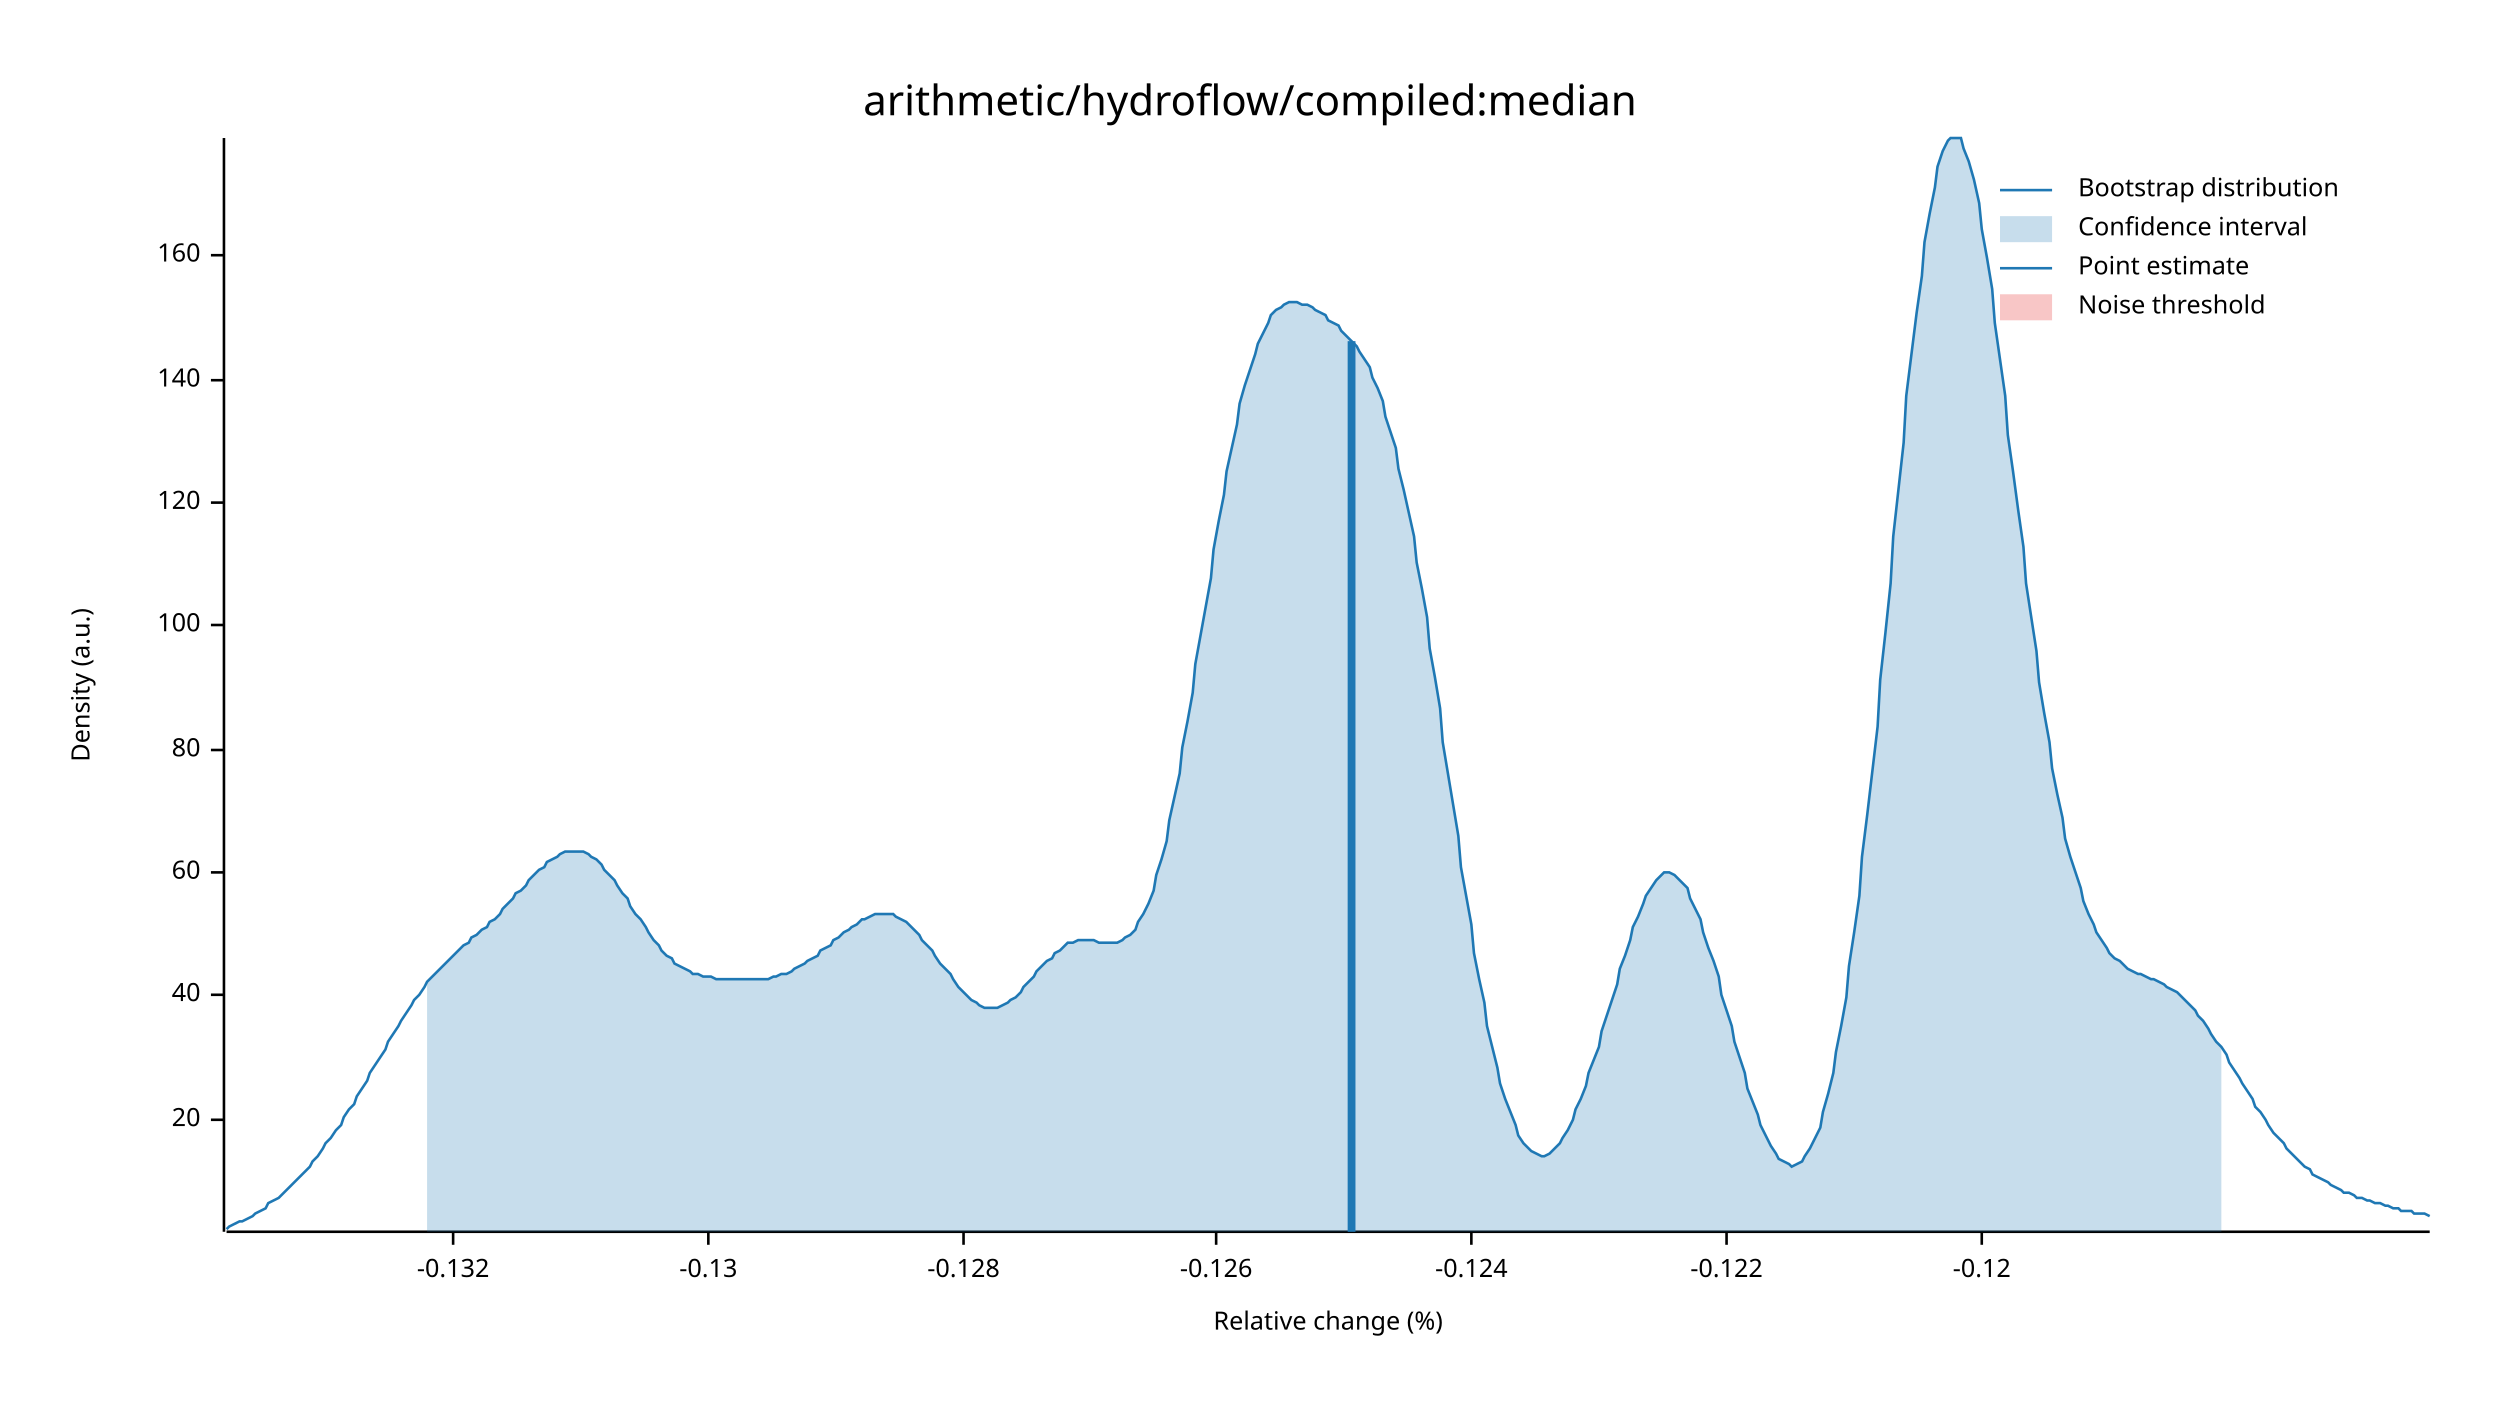
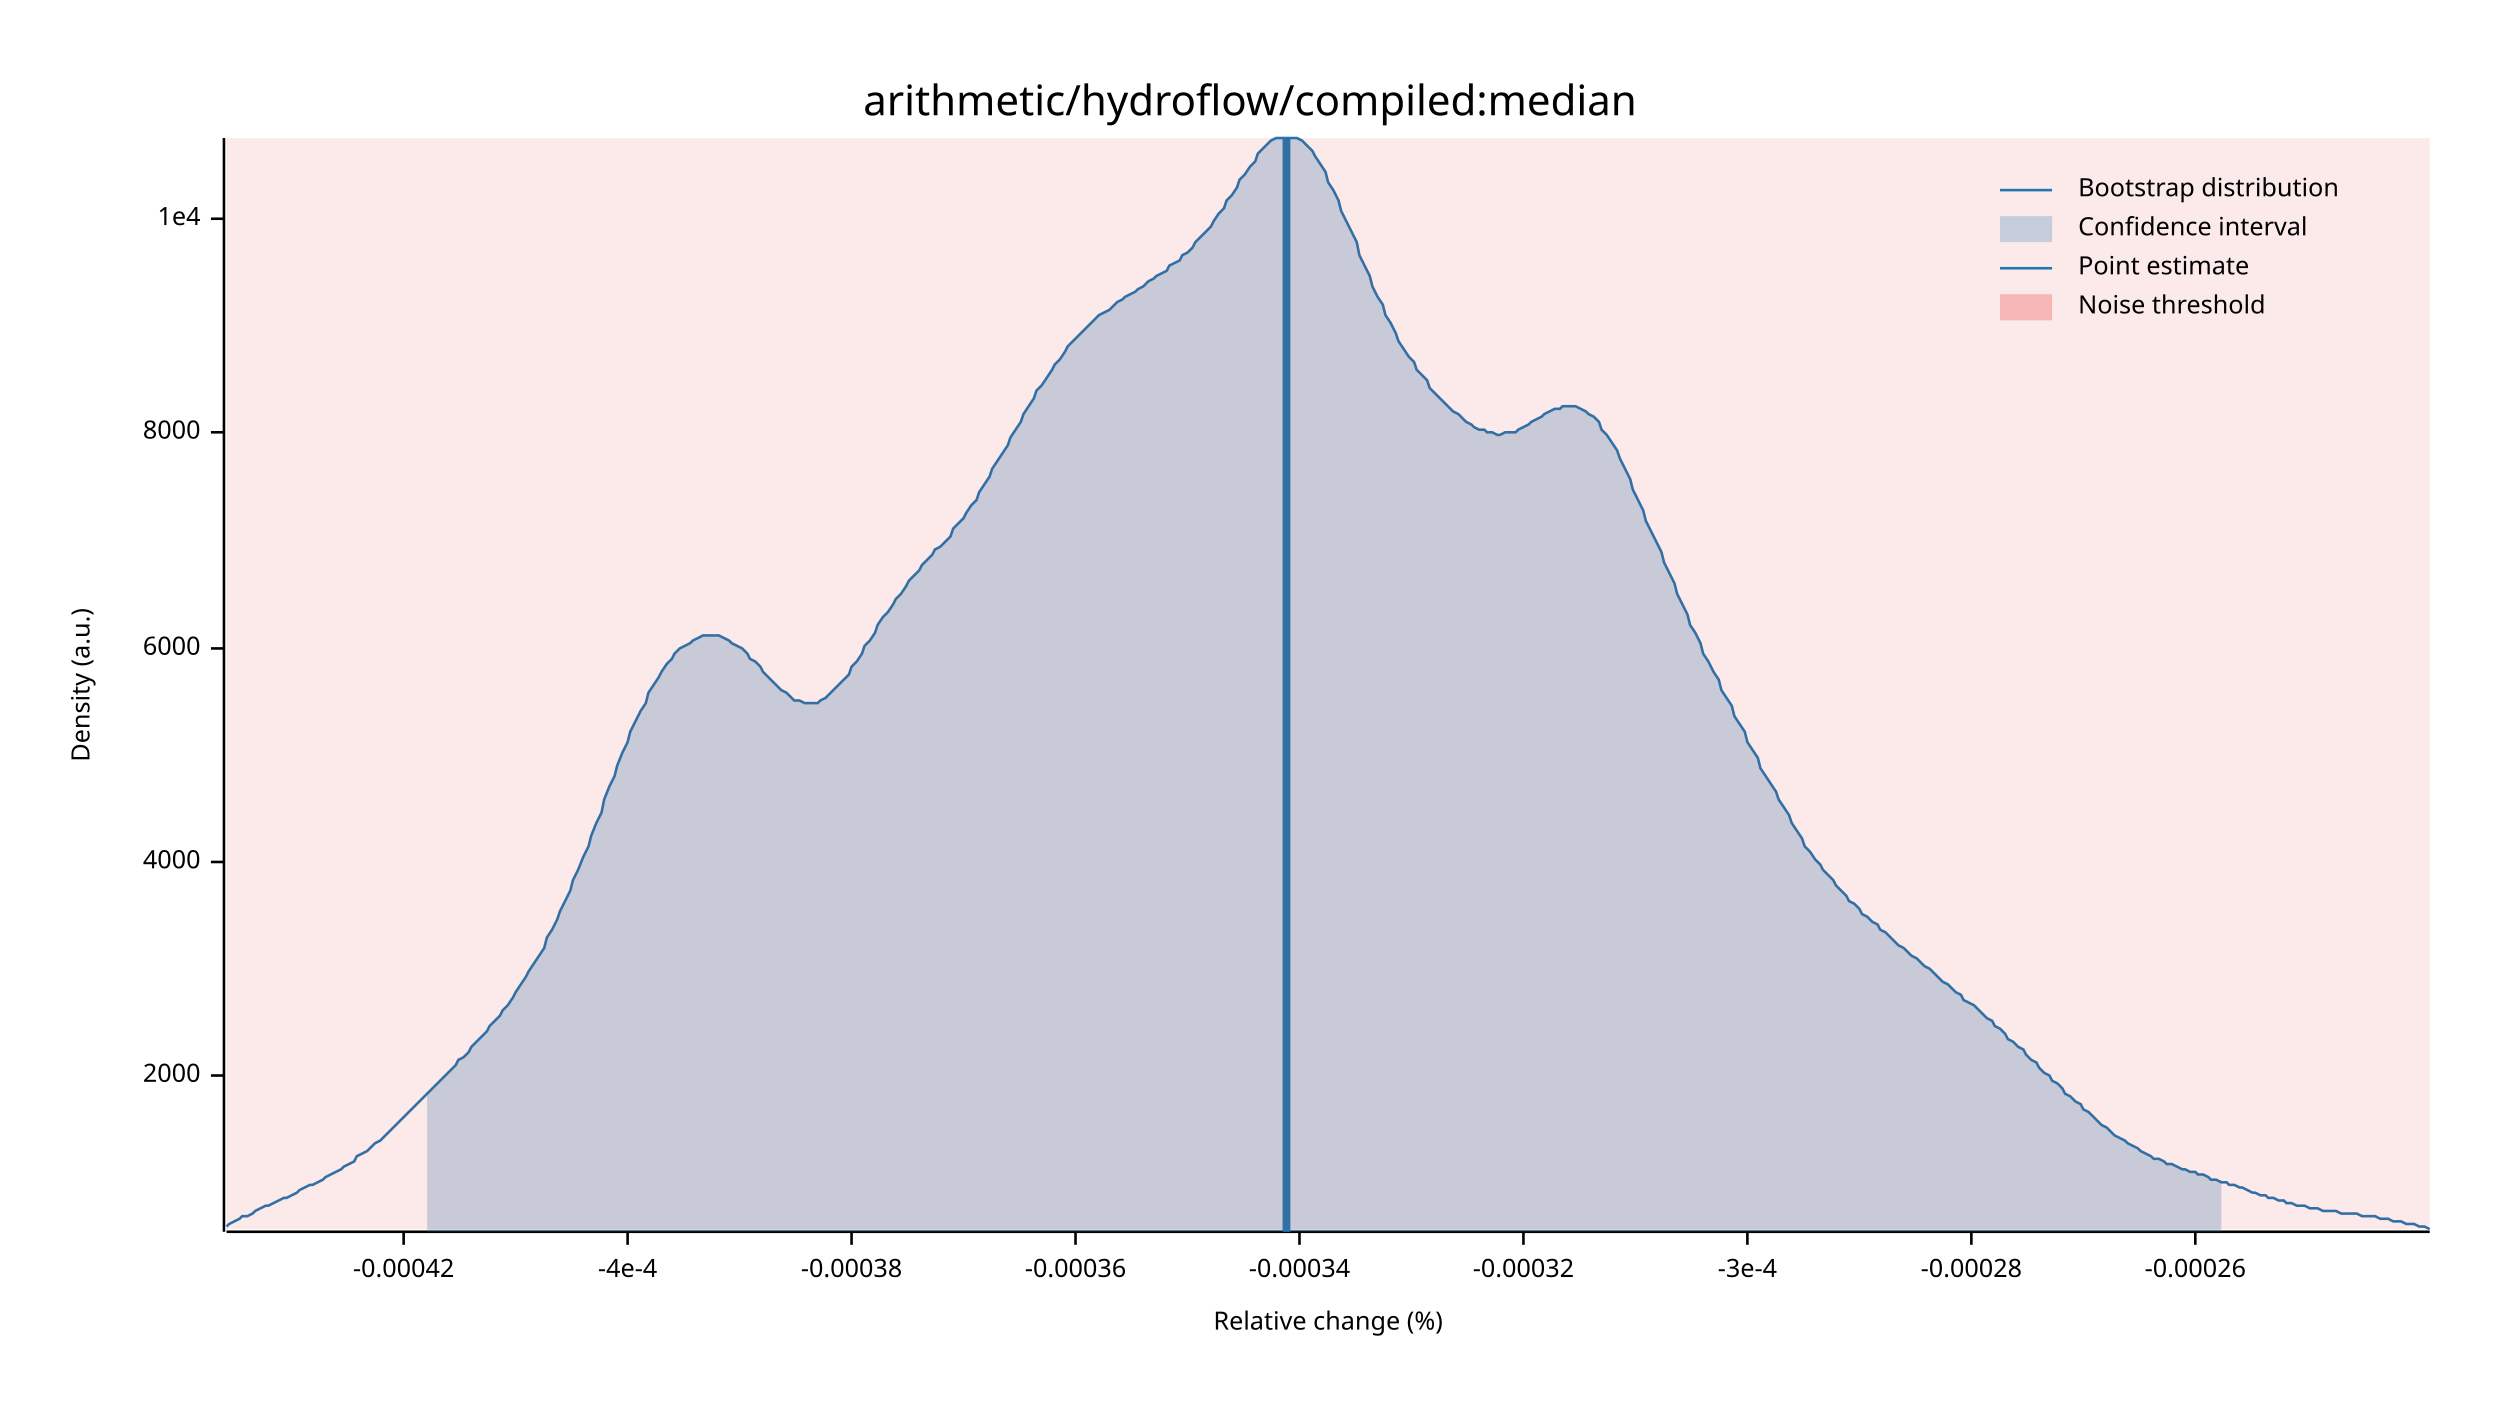
<svg xmlns="http://www.w3.org/2000/svg" width="960" height="540" viewBox="0 0 960 540">
  <text x="480" y="32" dy="0.76em" text-anchor="middle" font-family="sans-serif" font-size="16.129" opacity="1" fill="#000000">
arithmetic/hydroflow/compiled:median
</text>
  <text x="27" y="263" dy="0.76em" text-anchor="middle" font-family="sans-serif" font-size="9.677" opacity="1" fill="#000000" transform="rotate(270, 27, 263)">
Density (a.u.)
</text>
  <text x="510" y="513" dy="-0.5ex" text-anchor="middle" font-family="sans-serif" font-size="9.677" opacity="1" fill="#000000">
Relative change (%)
</text>
  <polyline fill="none" opacity="1" stroke="#000000" stroke-width="1" points="86,53 86,473 " />
-   <text x="77" y="430" dy="0.5ex" text-anchor="end" font-family="sans-serif" font-size="9.677" opacity="1" fill="#000000">
- 20
+   <text x="77" y="413" dy="0.5ex" text-anchor="end" font-family="sans-serif" font-size="9.677" opacity="1" fill="#000000">
+ 2000
</text>
-   <polyline fill="none" opacity="1" stroke="#000000" stroke-width="1" points="81,430 86,430 " />
-   <text x="77" y="382" dy="0.5ex" text-anchor="end" font-family="sans-serif" font-size="9.677" opacity="1" fill="#000000">
- 40
+   <polyline fill="none" opacity="1" stroke="#000000" stroke-width="1" points="81,413 86,413 " />
+   <text x="77" y="331" dy="0.5ex" text-anchor="end" font-family="sans-serif" font-size="9.677" opacity="1" fill="#000000">
+ 4000
</text>
-   <polyline fill="none" opacity="1" stroke="#000000" stroke-width="1" points="81,382 86,382 " />
-   <text x="77" y="335" dy="0.5ex" text-anchor="end" font-family="sans-serif" font-size="9.677" opacity="1" fill="#000000">
- 60
+   <polyline fill="none" opacity="1" stroke="#000000" stroke-width="1" points="81,331 86,331 " />
+   <text x="77" y="249" dy="0.5ex" text-anchor="end" font-family="sans-serif" font-size="9.677" opacity="1" fill="#000000">
+ 6000
</text>
-   <polyline fill="none" opacity="1" stroke="#000000" stroke-width="1" points="81,335 86,335 " />
-   <text x="77" y="288" dy="0.5ex" text-anchor="end" font-family="sans-serif" font-size="9.677" opacity="1" fill="#000000">
- 80
+   <polyline fill="none" opacity="1" stroke="#000000" stroke-width="1" points="81,249 86,249 " />
+   <text x="77" y="166" dy="0.5ex" text-anchor="end" font-family="sans-serif" font-size="9.677" opacity="1" fill="#000000">
+ 8000
</text>
-   <polyline fill="none" opacity="1" stroke="#000000" stroke-width="1" points="81,288 86,288 " />
-   <text x="77" y="240" dy="0.5ex" text-anchor="end" font-family="sans-serif" font-size="9.677" opacity="1" fill="#000000">
- 100
+   <polyline fill="none" opacity="1" stroke="#000000" stroke-width="1" points="81,166 86,166 " />
+   <text x="77" y="84" dy="0.5ex" text-anchor="end" font-family="sans-serif" font-size="9.677" opacity="1" fill="#000000">
+ 1e4
</text>
-   <polyline fill="none" opacity="1" stroke="#000000" stroke-width="1" points="81,240 86,240 " />
-   <text x="77" y="193" dy="0.5ex" text-anchor="end" font-family="sans-serif" font-size="9.677" opacity="1" fill="#000000">
- 120
+   <polyline fill="none" opacity="1" stroke="#000000" stroke-width="1" points="81,84 86,84 " />
+   <polyline fill="none" opacity="1" stroke="#000000" stroke-width="1" points="87,473 933,473 " />
+   <text x="155" y="483" dy="0.76em" text-anchor="middle" font-family="sans-serif" font-size="9.677" opacity="1" fill="#000000">
+ -0.00042
</text>
-   <polyline fill="none" opacity="1" stroke="#000000" stroke-width="1" points="81,193 86,193 " />
-   <text x="77" y="146" dy="0.5ex" text-anchor="end" font-family="sans-serif" font-size="9.677" opacity="1" fill="#000000">
- 140
+   <polyline fill="none" opacity="1" stroke="#000000" stroke-width="1" points="155,473 155,478 " />
+   <text x="241" y="483" dy="0.76em" text-anchor="middle" font-family="sans-serif" font-size="9.677" opacity="1" fill="#000000">
+ -4e-4
</text>
-   <polyline fill="none" opacity="1" stroke="#000000" stroke-width="1" points="81,146 86,146 " />
-   <text x="77" y="98" dy="0.5ex" text-anchor="end" font-family="sans-serif" font-size="9.677" opacity="1" fill="#000000">
- 160
+   <polyline fill="none" opacity="1" stroke="#000000" stroke-width="1" points="241,473 241,478 " />
+   <text x="327" y="483" dy="0.76em" text-anchor="middle" font-family="sans-serif" font-size="9.677" opacity="1" fill="#000000">
+ -0.00038
</text>
-   <polyline fill="none" opacity="1" stroke="#000000" stroke-width="1" points="81,98 86,98 " />
-   <polyline fill="none" opacity="1" stroke="#000000" stroke-width="1" points="87,473 933,473 " />
-   <text x="174" y="483" dy="0.76em" text-anchor="middle" font-family="sans-serif" font-size="9.677" opacity="1" fill="#000000">
- -0.132
+   <polyline fill="none" opacity="1" stroke="#000000" stroke-width="1" points="327,473 327,478 " />
+   <text x="413" y="483" dy="0.76em" text-anchor="middle" font-family="sans-serif" font-size="9.677" opacity="1" fill="#000000">
+ -0.00036
</text>
-   <polyline fill="none" opacity="1" stroke="#000000" stroke-width="1" points="174,473 174,478 " />
-   <text x="272" y="483" dy="0.76em" text-anchor="middle" font-family="sans-serif" font-size="9.677" opacity="1" fill="#000000">
- -0.13
+   <polyline fill="none" opacity="1" stroke="#000000" stroke-width="1" points="413,473 413,478 " />
+   <text x="499" y="483" dy="0.76em" text-anchor="middle" font-family="sans-serif" font-size="9.677" opacity="1" fill="#000000">
+ -0.00034
</text>
-   <polyline fill="none" opacity="1" stroke="#000000" stroke-width="1" points="272,473 272,478 " />
-   <text x="370" y="483" dy="0.76em" text-anchor="middle" font-family="sans-serif" font-size="9.677" opacity="1" fill="#000000">
- -0.128
+   <polyline fill="none" opacity="1" stroke="#000000" stroke-width="1" points="499,473 499,478 " />
+   <text x="585" y="483" dy="0.76em" text-anchor="middle" font-family="sans-serif" font-size="9.677" opacity="1" fill="#000000">
+ -0.00032
</text>
-   <polyline fill="none" opacity="1" stroke="#000000" stroke-width="1" points="370,473 370,478 " />
-   <text x="467" y="483" dy="0.76em" text-anchor="middle" font-family="sans-serif" font-size="9.677" opacity="1" fill="#000000">
- -0.126
+   <polyline fill="none" opacity="1" stroke="#000000" stroke-width="1" points="585,473 585,478 " />
+   <text x="671" y="483" dy="0.76em" text-anchor="middle" font-family="sans-serif" font-size="9.677" opacity="1" fill="#000000">
+ -3e-4
</text>
-   <polyline fill="none" opacity="1" stroke="#000000" stroke-width="1" points="467,473 467,478 " />
-   <text x="565" y="483" dy="0.76em" text-anchor="middle" font-family="sans-serif" font-size="9.677" opacity="1" fill="#000000">
- -0.124
+   <polyline fill="none" opacity="1" stroke="#000000" stroke-width="1" points="671,473 671,478 " />
+   <text x="757" y="483" dy="0.76em" text-anchor="middle" font-family="sans-serif" font-size="9.677" opacity="1" fill="#000000">
+ -0.00028
</text>
-   <polyline fill="none" opacity="1" stroke="#000000" stroke-width="1" points="565,473 565,478 " />
-   <text x="663" y="483" dy="0.76em" text-anchor="middle" font-family="sans-serif" font-size="9.677" opacity="1" fill="#000000">
- -0.122
+   <polyline fill="none" opacity="1" stroke="#000000" stroke-width="1" points="757,473 757,478 " />
+   <text x="843" y="483" dy="0.76em" text-anchor="middle" font-family="sans-serif" font-size="9.677" opacity="1" fill="#000000">
+ -0.00026
</text>
-   <polyline fill="none" opacity="1" stroke="#000000" stroke-width="1" points="663,473 663,478 " />
-   <text x="761" y="483" dy="0.76em" text-anchor="middle" font-family="sans-serif" font-size="9.677" opacity="1" fill="#000000">
- -0.12
- </text>
-   <polyline fill="none" opacity="1" stroke="#000000" stroke-width="1" points="761,473 761,478 " />
-   <polyline fill="none" opacity="1" stroke="#1F78B4" stroke-width="1" points="87,472 88,471 90,470 92,469 93,469 95,468 97,467 98,466 100,465 102,464 103,462 105,461 107,460 109,458 110,457 112,455 114,453 115,452 117,450 119,448 120,446 122,444 124,441 125,439 127,437 129,434 131,432 132,429 134,426 136,424 137,421 139,418 141,415 142,412 144,409 146,406 148,403 149,400 151,397 153,394 154,392 156,389 158,386 159,384 161,382 163,379 164,377 166,375 168,373 170,371 171,370 173,368 175,366 176,365 178,363 180,362 181,360 183,359 185,357 187,356 188,354 190,353 192,351 193,349 195,347 197,345 198,343 200,342 202,340 203,338 205,336 207,334 209,333 210,331 212,330 214,329 215,328 217,327 219,327 220,327 222,327 224,327 226,328 227,329 229,330 231,332 232,334 234,336 236,338 237,340 239,343 241,345 242,348 244,351 246,353 248,356 249,358 251,361 253,363 254,365 256,367 258,368 259,370 261,371 263,372 265,373 266,374 268,374 270,375 271,375 273,375 275,376 276,376 278,376 280,376 281,376 283,376 285,376 287,376 288,376 290,376 292,376 293,376 295,376 297,375 298,375 300,374 302,374 304,373 305,372 307,371 309,370 310,369 312,368 314,367 315,365 317,364 319,363 320,361 322,360 324,358 326,357 327,356 329,355 331,353 332,353 334,352 336,351 337,351 339,351 341,351 343,351 344,352 346,353 348,354 349,355 351,357 353,359 354,361 356,363 358,365 359,367 361,370 363,372 365,374 366,376 368,379 370,381 371,382 373,384 375,385 376,386 378,387 380,387 381,387 383,387 385,386 387,385 388,384 390,383 392,381 393,379 395,377 397,375 398,373 400,371 402,369 404,368 405,366 407,365 409,363 410,362 412,362 414,361 415,361 417,361 419,361 420,361 422,362 424,362 426,362 427,362 429,362 431,361 432,360 434,359 436,357 437,354 439,351 441,347 443,342 444,336 446,330 448,323 449,315 451,306 453,297 454,287 456,277 458,266 459,255 461,244 463,233 465,222 466,211 468,200 470,190 471,181 473,172 475,163 476,155 478,148 480,142 482,136 483,132 485,128 487,124 488,121 490,119 492,118 493,117 495,116 497,116 498,116 500,117 502,117 504,118 505,119 507,120 509,121 510,123 512,124 514,125 515,127 517,129 519,131 521,133 522,135 524,138 526,141 527,145 529,149 531,154 532,160 534,166 536,172 537,180 539,188 541,197 543,206 544,216 546,226 548,237 549,249 551,260 553,272 554,285 556,297 558,309 560,321 561,333 563,344 565,355 566,366 568,376 570,385 571,394 573,402 575,410 576,416 578,422 580,427 582,432 583,436 585,439 587,441 588,442 590,443 592,444 593,444 595,443 597,441 599,439 600,437 602,434 604,430 605,426 607,422 609,417 610,412 612,407 614,402 615,396 617,390 619,384 621,378 622,372 624,367 626,361 627,356 629,352 631,347 632,344 634,341 636,338 638,336 639,335 641,335 643,336 644,337 646,339 648,341 649,345 651,349 653,353 654,358 656,364 658,369 660,375 661,382 663,388 665,394 666,400 668,406 670,412 671,418 673,423 675,428 676,432 678,436 680,440 682,443 683,445 685,446 687,447 688,448 690,447 692,446 693,444 695,441 697,437 699,433 700,427 702,420 704,412 705,404 707,394 709,383 710,371 712,358 714,344 715,329 717,313 719,296 721,279 722,261 724,243 726,224 727,206 729,188 731,170 732,152 734,136 736,120 738,106 739,93 741,82 743,72 744,64 746,58 748,54 749,53 751,53 753,53 754,57 756,62 758,69 760,78 761,88 763,99 765,111 766,124 768,138 770,152 771,167 773,181 775,196 777,210 778,224 780,237 782,250 783,262 785,274 787,285 788,295 790,305 792,314 793,322 795,329 797,335 799,341 800,346 802,351 804,355 805,358 807,361 809,364 810,366 812,368 814,369 816,371 817,372 819,373 821,374 822,374 824,375 826,376 827,376 829,377 831,378 832,379 834,380 836,381 838,383 839,384 841,386 843,388 844,390 846,392 848,395 849,397 851,400 853,402 855,405 856,408 858,411 860,414 861,416 863,419 865,422 866,425 868,427 870,430 871,432 873,435 875,437 877,439 878,441 880,443 882,445 883,446 885,448 887,449 888,451 890,452 892,453 894,454 895,455 897,456 899,457 900,458 902,458 904,459 905,460 907,460 909,461 910,461 912,462 914,462 916,463 917,463 919,464 921,464 922,465 924,465 926,465 927,466 929,466 931,466 933,467 " />
-   <polygon opacity="0.25" fill="#1F78B4" points="164,377 166,375 168,373 170,371 171,370 173,368 175,366 176,365 178,363 180,362 181,360 183,359 185,357 187,356 188,354 190,353 192,351 193,349 195,347 197,345 198,343 200,342 202,340 203,338 205,336 207,334 209,333 210,331 212,330 214,329 215,328 217,327 219,327 220,327 222,327 224,327 226,328 227,329 229,330 231,332 232,334 234,336 236,338 237,340 239,343 241,345 242,348 244,351 246,353 248,356 249,358 251,361 253,363 254,365 256,367 258,368 259,370 261,371 263,372 265,373 266,374 268,374 270,375 271,375 273,375 275,376 276,376 278,376 280,376 281,376 283,376 285,376 287,376 288,376 290,376 292,376 293,376 295,376 297,375 298,375 300,374 302,374 304,373 305,372 307,371 309,370 310,369 312,368 314,367 315,365 317,364 319,363 320,361 322,360 324,358 326,357 327,356 329,355 331,353 332,353 334,352 336,351 337,351 339,351 341,351 343,351 344,352 346,353 348,354 349,355 351,357 353,359 354,361 356,363 358,365 359,367 361,370 363,372 365,374 366,376 368,379 370,381 371,382 373,384 375,385 376,386 378,387 380,387 381,387 383,387 385,386 387,385 388,384 390,383 392,381 393,379 395,377 397,375 398,373 400,371 402,369 404,368 405,366 407,365 409,363 410,362 412,362 414,361 415,361 417,361 419,361 420,361 422,362 424,362 426,362 427,362 429,362 431,361 432,360 434,359 436,357 437,354 439,351 441,347 443,342 444,336 446,330 448,323 449,315 451,306 453,297 454,287 456,277 458,266 459,255 461,244 463,233 465,222 466,211 468,200 470,190 471,181 473,172 475,163 476,155 478,148 480,142 482,136 483,132 485,128 487,124 488,121 490,119 492,118 493,117 495,116 497,116 498,116 500,117 502,117 504,118 505,119 507,120 509,121 510,123 512,124 514,125 515,127 517,129 519,131 521,133 522,135 524,138 526,141 527,145 529,149 531,154 532,160 534,166 536,172 537,180 539,188 541,197 543,206 544,216 546,226 548,237 549,249 551,260 553,272 554,285 556,297 558,309 560,321 561,333 563,344 565,355 566,366 568,376 570,385 571,394 573,402 575,410 576,416 578,422 580,427 582,432 583,436 585,439 587,441 588,442 590,443 592,444 593,444 595,443 597,441 599,439 600,437 602,434 604,430 605,426 607,422 609,417 610,412 612,407 614,402 615,396 617,390 619,384 621,378 622,372 624,367 626,361 627,356 629,352 631,347 632,344 634,341 636,338 638,336 639,335 641,335 643,336 644,337 646,339 648,341 649,345 651,349 653,353 654,358 656,364 658,369 660,375 661,382 663,388 665,394 666,400 668,406 670,412 671,418 673,423 675,428 676,432 678,436 680,440 682,443 683,445 685,446 687,447 688,448 690,447 692,446 693,444 695,441 697,437 699,433 700,427 702,420 704,412 705,404 707,394 709,383 710,371 712,358 714,344 715,329 717,313 719,296 721,279 722,261 724,243 726,224 727,206 729,188 731,170 732,152 734,136 736,120 738,106 739,93 741,82 743,72 744,64 746,58 748,54 749,53 751,53 753,53 754,57 756,62 758,69 760,78 761,88 763,99 765,111 766,124 768,138 770,152 771,167 773,181 775,196 777,210 778,224 780,237 782,250 783,262 785,274 787,285 788,295 790,305 792,314 793,322 795,329 797,335 799,341 800,346 802,351 804,355 805,358 807,361 809,364 810,366 812,368 814,369 816,371 817,372 819,373 821,374 822,374 824,375 826,376 827,376 829,377 831,378 832,379 834,380 836,381 838,383 839,384 841,386 843,388 844,390 846,392 848,395 849,397 851,400 853,402 853,473 164,473 " />
-   <polyline fill="none" opacity="1" stroke="#1F78B4" stroke-width="3" points="519,473 519,131 " />
-   <rect x="510" y="53" width="0" height="419" opacity="0.1" fill="#E31A1C" stroke="none" />
+   <polyline fill="none" opacity="1" stroke="#000000" stroke-width="1" points="843,473 843,478 " />
+   <polyline fill="none" opacity="1" stroke="#1F78B4" stroke-width="1" points="87,471 88,470 90,469 92,468 93,467 95,467 97,466 98,465 100,464 102,463 103,463 105,462 107,461 109,460 110,460 112,459 114,458 115,457 117,456 119,455 120,455 122,454 124,453 125,452 127,451 129,450 131,449 132,448 134,447 136,446 137,444 139,443 141,442 142,441 144,439 146,438 148,436 149,435 151,433 153,431 154,430 156,428 158,426 159,425 161,423 163,421 164,420 166,418 168,416 170,414 171,413 173,411 175,409 176,407 178,406 180,404 181,402 183,400 185,398 187,396 188,394 190,392 192,390 193,388 195,386 197,383 198,381 200,378 202,375 203,373 205,370 207,367 209,364 210,360 212,357 214,353 215,350 217,346 219,342 220,338 222,334 224,329 226,325 227,321 229,316 231,312 232,307 234,302 236,298 237,294 239,289 241,285 242,281 244,277 246,273 248,270 249,266 251,263 253,260 254,258 256,255 258,253 259,251 261,249 263,248 265,247 266,246 268,245 270,244 271,244 273,244 275,244 276,244 278,245 280,246 281,247 283,248 285,249 287,251 288,253 290,254 292,256 293,258 295,260 297,262 298,263 300,265 302,266 304,268 305,269 307,269 309,270 310,270 312,270 314,270 315,269 317,268 319,266 320,265 322,263 324,261 326,259 327,256 329,254 331,251 332,248 334,246 336,243 337,240 339,237 341,235 343,232 344,230 346,228 348,225 349,223 351,221 353,219 354,217 356,215 358,213 359,211 361,210 363,208 365,206 366,203 368,201 370,199 371,197 373,194 375,192 376,189 378,186 380,183 381,180 383,177 385,174 387,171 388,168 390,165 392,162 393,159 395,156 397,153 398,150 400,148 402,145 404,142 405,140 407,138 409,135 410,133 412,131 414,129 415,128 417,126 419,124 420,123 422,121 424,120 426,119 427,118 429,116 431,115 432,114 434,113 436,112 437,111 439,110 441,108 443,107 444,106 446,105 448,104 449,102 451,101 453,100 454,98 456,97 458,95 459,93 461,91 463,89 465,87 466,85 468,82 470,80 471,77 473,75 475,72 476,69 478,67 480,64 482,62 483,59 485,57 487,55 488,54 490,53 492,53 493,53 495,53 497,53 498,53 500,54 502,56 504,58 505,60 507,63 509,66 510,70 512,73 514,77 515,81 517,85 519,89 521,93 522,98 524,102 526,106 527,110 529,114 531,117 532,121 534,124 536,128 537,131 539,134 541,137 543,139 544,142 546,144 548,146 549,149 551,151 553,153 554,154 556,156 558,158 560,159 561,160 563,162 565,163 566,164 568,165 570,165 571,166 573,166 575,167 576,167 578,166 580,166 582,166 583,165 585,164 587,163 588,162 590,161 592,160 593,159 595,158 597,157 599,157 600,156 602,156 604,156 605,156 607,157 609,158 610,159 612,160 614,162 615,165 617,167 619,170 621,173 622,176 624,180 626,184 627,188 629,192 631,196 632,200 634,204 636,208 638,212 639,216 641,220 643,224 644,228 646,232 648,236 649,240 651,243 653,247 654,251 656,254 658,258 660,261 661,265 663,268 665,271 666,275 668,278 670,281 671,285 673,288 675,291 676,295 678,298 680,301 682,304 683,307 685,310 687,313 688,316 690,319 692,322 693,325 695,327 697,330 699,332 700,334 702,336 704,338 705,340 707,342 709,344 710,346 712,347 714,349 715,351 717,352 719,354 721,355 722,357 724,358 726,360 727,361 729,363 731,364 732,365 734,367 736,368 738,370 739,371 741,372 743,374 744,375 746,377 748,378 749,379 751,381 753,382 754,384 756,385 758,386 760,388 761,389 763,391 765,392 766,394 768,395 770,397 771,399 773,400 775,402 777,403 778,405 780,407 782,408 783,410 785,412 787,413 788,415 790,416 792,418 793,420 795,421 797,423 799,424 800,426 802,427 804,429 805,430 807,432 809,433 810,434 812,436 814,437 816,438 817,439 819,440 821,441 822,442 824,443 826,444 827,445 829,445 831,446 832,447 834,447 836,448 838,449 839,449 841,450 843,450 844,451 846,451 848,452 849,453 851,453 853,454 855,454 856,455 858,455 860,456 861,456 863,457 865,458 866,458 868,459 870,459 871,460 873,460 875,461 877,461 878,462 880,462 882,463 883,463 885,463 887,464 888,464 890,464 892,465 894,465 895,465 897,465 899,466 900,466 902,466 904,466 905,466 907,467 909,467 910,467 912,467 914,468 916,468 917,468 919,469 921,469 922,469 924,470 926,470 927,470 929,471 931,471 933,472 " />
+   <polygon opacity="0.25" fill="#1F78B4" points="164,420 166,418 168,416 170,414 171,413 173,411 175,409 176,407 178,406 180,404 181,402 183,400 185,398 187,396 188,394 190,392 192,390 193,388 195,386 197,383 198,381 200,378 202,375 203,373 205,370 207,367 209,364 210,360 212,357 214,353 215,350 217,346 219,342 220,338 222,334 224,329 226,325 227,321 229,316 231,312 232,307 234,302 236,298 237,294 239,289 241,285 242,281 244,277 246,273 248,270 249,266 251,263 253,260 254,258 256,255 258,253 259,251 261,249 263,248 265,247 266,246 268,245 270,244 271,244 273,244 275,244 276,244 278,245 280,246 281,247 283,248 285,249 287,251 288,253 290,254 292,256 293,258 295,260 297,262 298,263 300,265 302,266 304,268 305,269 307,269 309,270 310,270 312,270 314,270 315,269 317,268 319,266 320,265 322,263 324,261 326,259 327,256 329,254 331,251 332,248 334,246 336,243 337,240 339,237 341,235 343,232 344,230 346,228 348,225 349,223 351,221 353,219 354,217 356,215 358,213 359,211 361,210 363,208 365,206 366,203 368,201 370,199 371,197 373,194 375,192 376,189 378,186 380,183 381,180 383,177 385,174 387,171 388,168 390,165 392,162 393,159 395,156 397,153 398,150 400,148 402,145 404,142 405,140 407,138 409,135 410,133 412,131 414,129 415,128 417,126 419,124 420,123 422,121 424,120 426,119 427,118 429,116 431,115 432,114 434,113 436,112 437,111 439,110 441,108 443,107 444,106 446,105 448,104 449,102 451,101 453,100 454,98 456,97 458,95 459,93 461,91 463,89 465,87 466,85 468,82 470,80 471,77 473,75 475,72 476,69 478,67 480,64 482,62 483,59 485,57 487,55 488,54 490,53 492,53 493,53 495,53 497,53 498,53 500,54 502,56 504,58 505,60 507,63 509,66 510,70 512,73 514,77 515,81 517,85 519,89 521,93 522,98 524,102 526,106 527,110 529,114 531,117 532,121 534,124 536,128 537,131 539,134 541,137 543,139 544,142 546,144 548,146 549,149 551,151 553,153 554,154 556,156 558,158 560,159 561,160 563,162 565,163 566,164 568,165 570,165 571,166 573,166 575,167 576,167 578,166 580,166 582,166 583,165 585,164 587,163 588,162 590,161 592,160 593,159 595,158 597,157 599,157 600,156 602,156 604,156 605,156 607,157 609,158 610,159 612,160 614,162 615,165 617,167 619,170 621,173 622,176 624,180 626,184 627,188 629,192 631,196 632,200 634,204 636,208 638,212 639,216 641,220 643,224 644,228 646,232 648,236 649,240 651,243 653,247 654,251 656,254 658,258 660,261 661,265 663,268 665,271 666,275 668,278 670,281 671,285 673,288 675,291 676,295 678,298 680,301 682,304 683,307 685,310 687,313 688,316 690,319 692,322 693,325 695,327 697,330 699,332 700,334 702,336 704,338 705,340 707,342 709,344 710,346 712,347 714,349 715,351 717,352 719,354 721,355 722,357 724,358 726,360 727,361 729,363 731,364 732,365 734,367 736,368 738,370 739,371 741,372 743,374 744,375 746,377 748,378 749,379 751,381 753,382 754,384 756,385 758,386 760,388 761,389 763,391 765,392 766,394 768,395 770,397 771,399 773,400 775,402 777,403 778,405 780,407 782,408 783,410 785,412 787,413 788,415 790,416 792,418 793,420 795,421 797,423 799,424 800,426 802,427 804,429 805,430 807,432 809,433 810,434 812,436 814,437 816,438 817,439 819,440 821,441 822,442 824,443 826,444 827,445 829,445 831,446 832,447 834,447 836,448 838,449 839,449 841,450 843,450 844,451 846,451 848,452 849,453 851,453 853,454 853,473 164,473 " />
+   <polyline fill="none" opacity="1" stroke="#1F78B4" stroke-width="3" points="494,473 494,53 " />
+   <rect x="87" y="53" width="846" height="419" opacity="0.1" fill="#E31A1C" stroke="none" />
  <text x="798" y="68" dy="0.76em" text-anchor="start" font-family="sans-serif" font-size="9.677" opacity="1" fill="#000000">
Bootstrap distribution
</text>
  <text x="798" y="83" dy="0.76em" text-anchor="start" font-family="sans-serif" font-size="9.677" opacity="1" fill="#000000">
Confidence interval
</text>
  <text x="798" y="98" dy="0.76em" text-anchor="start" font-family="sans-serif" font-size="9.677" opacity="1" fill="#000000">
Point estimate
</text>
  <text x="798" y="113" dy="0.76em" text-anchor="start" font-family="sans-serif" font-size="9.677" opacity="1" fill="#000000">
Noise threshold
</text>
  <polyline fill="none" opacity="1" stroke="#1F78B4" stroke-width="1" points="768,73 788,73 " />
  <rect x="768" y="83" width="20" height="10" opacity="0.25" fill="#1F78B4" stroke="none" />
  <polyline fill="none" opacity="1" stroke="#1F78B4" stroke-width="1" points="768,103 788,103 " />
  <rect x="768" y="113" width="20" height="10" opacity="0.25" fill="#E31A1C" stroke="none" />
</svg>
